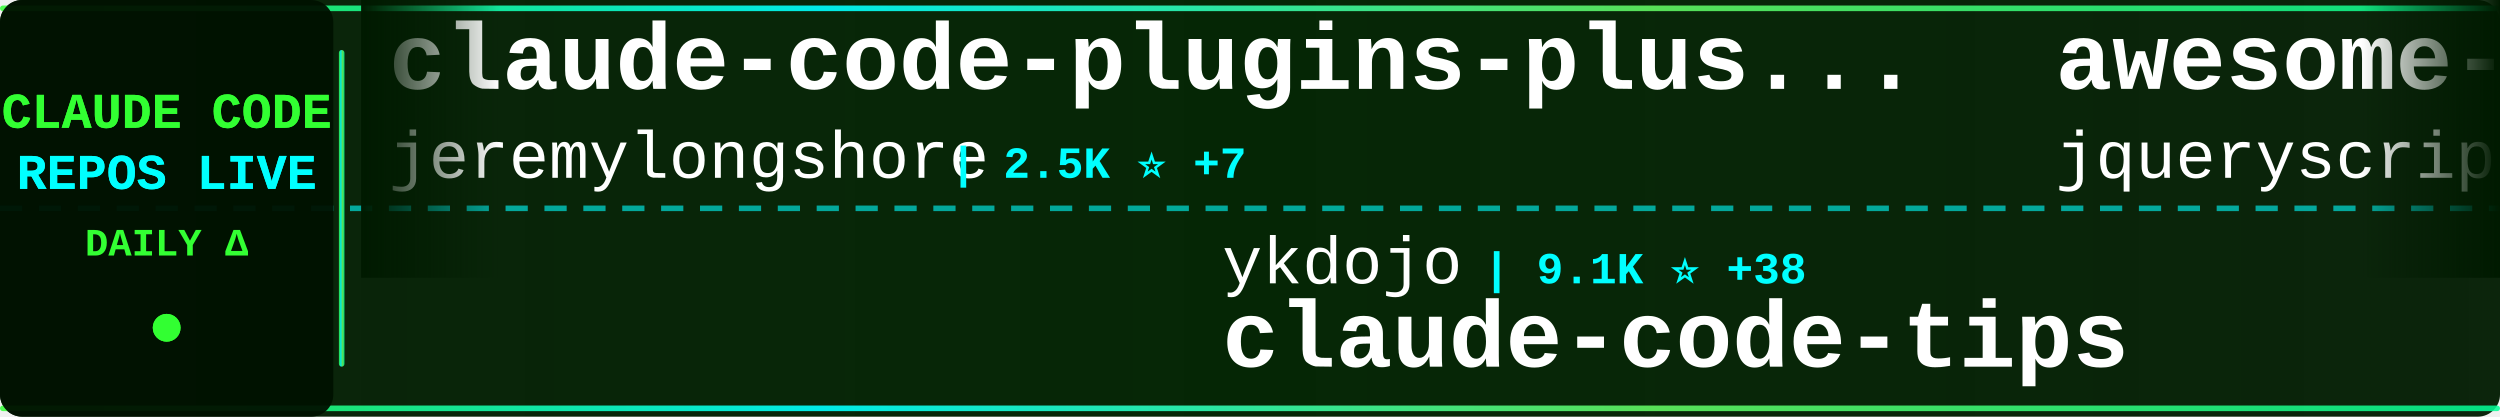
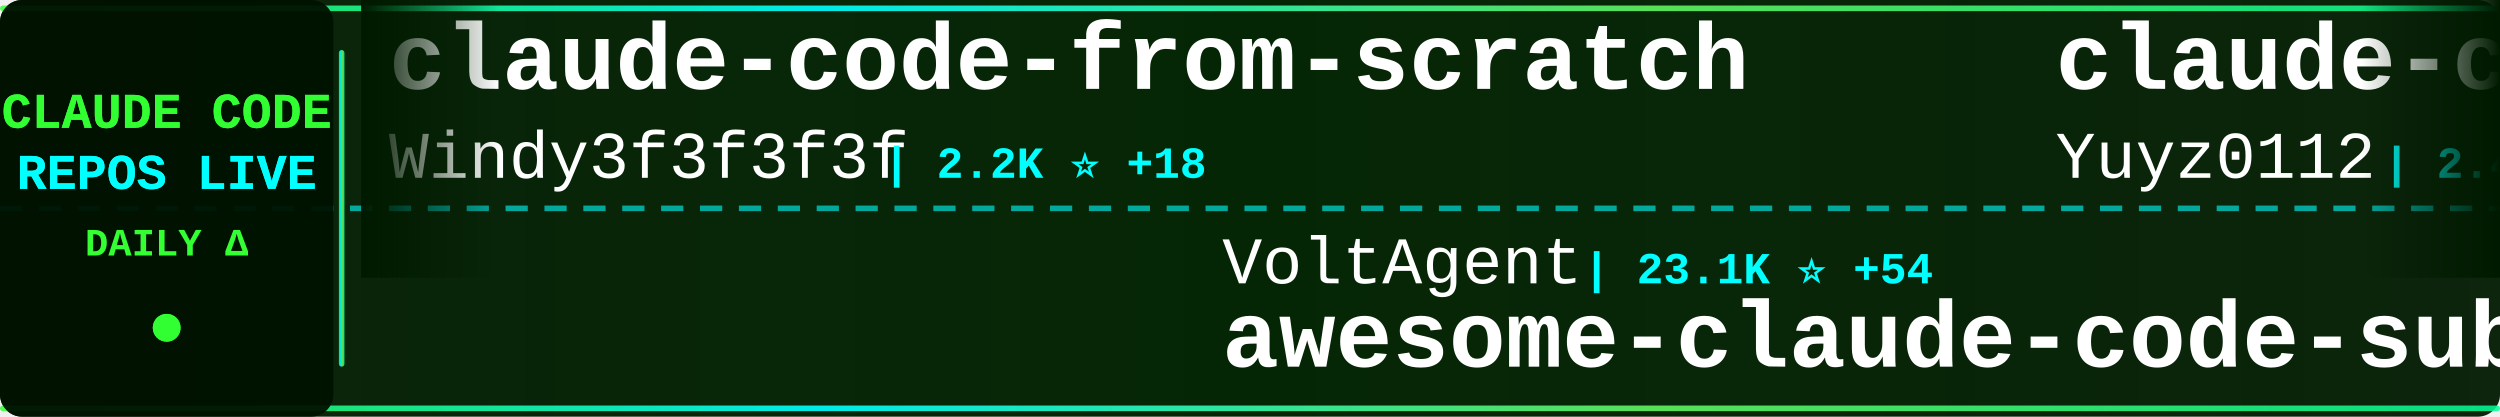
<svg xmlns="http://www.w3.org/2000/svg" width="900" height="150">
  <defs>
    <linearGradient id="tickerBg" x1="0%" y1="0%" x2="100%" y2="0%">
      <stop offset="0%" style="stop-color:#001a00;stop-opacity:0.95" />
      <stop offset="50%" style="stop-color:#002200;stop-opacity:0.98" />
      <stop offset="100%" style="stop-color:#001a00;stop-opacity:0.95" />
    </linearGradient>
    <linearGradient id="borderGrad" x1="0%" y1="0%" x2="100%" y2="0%">
      <stop offset="0%" style="stop-color:#33ff33;stop-opacity:0.85">
        <animate attributeName="stop-opacity" values="0.85;1;0.85" dur="2s" repeatCount="indefinite" />
      </stop>
      <stop offset="33%" style="stop-color:#00ffff;stop-opacity:0.9">
        <animate attributeName="stop-opacity" values="0.9;1;0.9" dur="2.2s" repeatCount="indefinite" />
      </stop>
      <stop offset="66%" style="stop-color:#66ff66;stop-opacity:0.85">
        <animate attributeName="stop-opacity" values="0.85;1;0.85" dur="1.8s" repeatCount="indefinite" />
      </stop>
      <stop offset="100%" style="stop-color:#00ff99;stop-opacity:0.85">
        <animate attributeName="stop-opacity" values="0.85;1;0.85" dur="2s" repeatCount="indefinite" />
      </stop>
    </linearGradient>
    <filter id="textGlow">
      <feGaussianBlur stdDeviation="0.1" result="coloredBlur" />
      <feMerge>
        <feMergeNode in="coloredBlur" />
        <feMergeNode in="SourceGraphic" />
      </feMerge>
    </filter>
    <filter id="metricGlow">
      <feGaussianBlur stdDeviation="0.2" result="coloredBlur" />
      <feMerge>
        <feMergeNode in="coloredBlur" />
        <feMergeNode in="SourceGraphic" />
      </feMerge>
    </filter>
    <linearGradient id="leftFade" x1="0%" y1="0%" x2="100%" y2="0%">
      <stop offset="0%" style="stop-color:#001a00;stop-opacity:1" />
      <stop offset="100%" style="stop-color:#001a00;stop-opacity:0" />
    </linearGradient>
    <linearGradient id="rightFade" x1="0%" y1="0%" x2="100%" y2="0%">
      <stop offset="0%" style="stop-color:#001a00;stop-opacity:0" />
      <stop offset="100%" style="stop-color:#001a00;stop-opacity:1" />
    </linearGradient>
  </defs>
  <rect width="900" height="150" fill="url(#tickerBg)" rx="8" />
  <rect x="0" y="2" width="900" height="2" fill="url(#borderGrad)" rx="1" />
  <rect x="0" y="146" width="900" height="2" fill="url(#borderGrad)" rx="1" />
  <line x1="0" y1="75" x2="900" y2="75" stroke="#00ffff" stroke-width="2" stroke-dasharray="8 6" opacity="0.6" />
  <rect x="0" y="0" width="120" height="150" fill="#001100" opacity="0.95" rx="8" />
  <text x="60" y="46" font-family="'Courier New', monospace" font-size="18" font-weight="bold" fill="#33ff33" text-anchor="middle" filter="url(#textGlow)">
    CLAUDE CODE
  </text>
  <text x="60" y="68" font-family="'Courier New', monospace" font-size="18" font-weight="bold" fill="#00ffff" text-anchor="middle" filter="url(#textGlow)">
    REPOS LIVE
  </text>
  <text x="60" y="92" font-family="'Courier New', monospace" font-size="14" font-weight="bold" fill="#33ff33" text-anchor="middle">
    DAILY Δ
  </text>
  <circle cx="60" cy="118" r="5" fill="#33ff33" filter="url(#metricGlow)">
    <animate attributeName="r" values="4;6;4" dur="1.5s" repeatCount="indefinite" />
    <animate attributeName="opacity" values="0.6;1;0.6" dur="1.5s" repeatCount="indefinite" />
  </circle>
  <rect x="122" y="18" width="2" height="114" fill="url(#borderGrad)" rx="1" />
  <clipPath id="tickerClip">
    <rect x="130" y="0" width="770" height="150" />
  </clipPath>
  <g clip-path="url(#tickerClip)">
    <g id="tickerItems">
      <animateTransform attributeName="transform" attributeType="XML" type="translate" from="0 0" to="-3000 0" dur="54s" repeatCount="indefinite" />
      <g transform="translate(0, 0)">
-         <text x="140" y="32" font-family="'Courier New', monospace" font-size="34" font-weight="bold" fill="#ffffff">claude-code-plugins-plus...</text>
-         <text x="140" y="64" font-family="'Courier New', monospace" font-size="24" font-weight="normal" fill="#ffffff" opacity="1.0">jeremylongshore</text>
-         <text x="342" y="64" font-family="'Courier New', monospace" font-size="16" font-weight="bold" fill="#00ffff"> | 2.5K ⭐ +7</text>
+         <text x="140" y="32" font-family="'Courier New', monospace" font-size="34" font-weight="bold" fill="#ffffff">claude-code-from-scratch</text>
+         <text x="140" y="64" font-family="'Courier New', monospace" font-size="24" font-weight="normal" fill="#ffffff" opacity="1.0">Windy3f3f3f3f</text>
+         <text x="318" y="64" font-family="'Courier New', monospace" font-size="16" font-weight="bold" fill="#00ffff"> | 2.2K ⭐ +18</text>
      </g>
      <g transform="translate(300, 0)">
-         <text x="140" y="102" font-family="'Courier New', monospace" font-size="24" font-weight="normal" fill="#ffffff" opacity="1.0">ykdojo</text>
-         <text x="234" y="102" font-family="'Courier New', monospace" font-size="16" font-weight="bold" fill="#00ffff"> | 9.1K ⭐ +38</text>
-         <text x="140" y="132" font-family="'Courier New', monospace" font-size="34" font-weight="bold" fill="#ffffff">claude-code-tips</text>
-       </g>
-       <g transform="translate(600, 0)">
-         <text x="140" y="32" font-family="'Courier New', monospace" font-size="34" font-weight="bold" fill="#ffffff">awesome-claude-code</text>
-         <text x="140" y="64" font-family="'Courier New', monospace" font-size="24" font-weight="normal" fill="#ffffff" opacity="1.0">jqueryscript</text>
-         <text x="306" y="64" font-family="'Courier New', monospace" font-size="16" font-weight="bold" fill="#00ffff"> | 459 ⭐</text>
-       </g>
-       <g transform="translate(900, 0)">
-         <text x="140" y="102" font-family="'Courier New', monospace" font-size="24" font-weight="normal" fill="#ffffff" opacity="1.0">andrew-kramer-inno</text>
-         <text x="378" y="102" font-family="'Courier New', monospace" font-size="16" font-weight="bold" fill="#00ffff"> | 594 ⭐</text>
-         <text x="140" y="132" font-family="'Courier New', monospace" font-size="34" font-weight="bold" fill="#ffffff">claude-code-source-build</text>
-       </g>
-       <g transform="translate(1200, 0)">
-         <text x="140" y="32" font-family="'Courier New', monospace" font-size="34" font-weight="bold" fill="#ffffff">claude-code-cli</text>
-         <text x="140" y="64" font-family="'Courier New', monospace" font-size="24" font-weight="normal" fill="#ffffff" opacity="1.0">huangserva</text>
-         <text x="282" y="64" font-family="'Courier New', monospace" font-size="16" font-weight="bold" fill="#00ffff"> | 617 ⭐ +1</text>
-       </g>
-       <g transform="translate(1500, 0)">
-         <text x="140" y="102" font-family="'Courier New', monospace" font-size="24" font-weight="normal" fill="#ffffff" opacity="1.0">shareAI-lab</text>
-         <text x="294" y="102" font-family="'Courier New', monospace" font-size="16" font-weight="bold" fill="#00ffff"> | 70.5K ⭐ +133</text>
-         <text x="140" y="132" font-family="'Courier New', monospace" font-size="34" font-weight="bold" fill="#ffffff">learn-claude-code</text>
-       </g>
-       <g transform="translate(1800, 0)">
-         <text x="140" y="32" font-family="'Courier New', monospace" font-size="34" font-weight="bold" fill="#ffffff">claude-code-guide</text>
-         <text x="140" y="64" font-family="'Courier New', monospace" font-size="24" font-weight="normal" fill="#ffffff" opacity="1.0">zebbern</text>
-         <text x="246" y="64" font-family="'Courier New', monospace" font-size="16" font-weight="bold" fill="#00ffff"> | 4.4K ⭐ +7</text>
-       </g>
-       <g transform="translate(2100, 0)">
-         <text x="140" y="102" font-family="'Courier New', monospace" font-size="24" font-weight="normal" fill="#ffffff" opacity="1.0">guanshan</text>
-         <text x="258" y="102" font-family="'Courier New', monospace" font-size="16" font-weight="bold" fill="#00ffff"> | 61 ⭐</text>
-         <text x="140" y="132" font-family="'Courier New', monospace" font-size="34" font-weight="bold" fill="#ffffff">ClaudeCode</text>
-       </g>
-       <g transform="translate(2400, 0)">
-         <text x="140" y="32" font-family="'Courier New', monospace" font-size="34" font-weight="bold" fill="#ffffff">ralph-claude-code</text>
-         <text x="140" y="64" font-family="'Courier New', monospace" font-size="24" font-weight="normal" fill="#ffffff" opacity="1.0">frankbria</text>
-         <text x="270" y="64" font-family="'Courier New', monospace" font-size="16" font-weight="bold" fill="#00ffff"> | 9.5K ⭐ +6</text>
-       </g>
-       <g transform="translate(2700, 0)">
        <text x="140" y="102" font-family="'Courier New', monospace" font-size="24" font-weight="normal" fill="#ffffff" opacity="1.0">VoltAgent</text>
        <text x="270" y="102" font-family="'Courier New', monospace" font-size="16" font-weight="bold" fill="#00ffff"> | 23.1K ⭐ +54</text>
        <text x="140" y="132" font-family="'Courier New', monospace" font-size="34" font-weight="bold" fill="#ffffff">awesome-claude-code-suba...</text>
      </g>
+       <g transform="translate(600, 0)">
+         <text x="140" y="32" font-family="'Courier New', monospace" font-size="34" font-weight="bold" fill="#ffffff">claude-code-reverse</text>
+         <text x="140" y="64" font-family="'Courier New', monospace" font-size="24" font-weight="normal" fill="#ffffff" opacity="1.0">Yuyz0112</text>
+         <text x="258" y="64" font-family="'Courier New', monospace" font-size="16" font-weight="bold" fill="#00ffff"> | 2.4K ⭐</text>
+       </g>
+       <g transform="translate(900, 0)">
+         <text x="140" y="102" font-family="'Courier New', monospace" font-size="24" font-weight="normal" fill="#ffffff" opacity="1.0">ghuntley</text>
+         <text x="258" y="102" font-family="'Courier New', monospace" font-size="16" font-weight="bold" fill="#00ffff"> | 986 ⭐</text>
+         <text x="140" y="132" font-family="'Courier New', monospace" font-size="34" font-weight="bold" fill="#ffffff">claude-code-source-code-...</text>
+       </g>
+       <g transform="translate(1200, 0)">
+         <text x="140" y="32" font-family="'Courier New', monospace" font-size="34" font-weight="bold" fill="#ffffff">ECC</text>
+         <text x="140" y="64" font-family="'Courier New', monospace" font-size="24" font-weight="normal" fill="#ffffff" opacity="1.0">affaan-m</text>
+         <text x="258" y="64" font-family="'Courier New', monospace" font-size="16" font-weight="bold" fill="#00ffff"> | 227.8K ⭐ +482</text>
+       </g>
+       <g transform="translate(1500, 0)">
+         <text x="140" y="102" font-family="'Courier New', monospace" font-size="24" font-weight="normal" fill="#ffffff" opacity="1.0">pedrohcgs</text>
+         <text x="270" y="102" font-family="'Courier New', monospace" font-size="16" font-weight="bold" fill="#00ffff"> | 1.4K ⭐ +6</text>
+         <text x="140" y="132" font-family="'Courier New', monospace" font-size="34" font-weight="bold" fill="#ffffff">claude-code-my-workflow</text>
+       </g>
+       <g transform="translate(1800, 0)">
+         <text x="140" y="32" font-family="'Courier New', monospace" font-size="34" font-weight="bold" fill="#ffffff">Claude-Code-Source-Study</text>
+         <text x="140" y="64" font-family="'Courier New', monospace" font-size="24" font-weight="normal" fill="#ffffff" opacity="1.0">luyao618</text>
+         <text x="258" y="64" font-family="'Courier New', monospace" font-size="16" font-weight="bold" fill="#00ffff"> | 1.6K ⭐ +1</text>
+       </g>
+       <g transform="translate(2100, 0)">
+         <text x="140" y="102" font-family="'Courier New', monospace" font-size="24" font-weight="normal" fill="#ffffff" opacity="1.0">davila7</text>
+         <text x="246" y="102" font-family="'Courier New', monospace" font-size="16" font-weight="bold" fill="#00ffff"> | 28.5K ⭐ +24</text>
+         <text x="140" y="132" font-family="'Courier New', monospace" font-size="34" font-weight="bold" fill="#ffffff">claude-code-templates</text>
+       </g>
+       <g transform="translate(2400, 0)">
+         <text x="140" y="32" font-family="'Courier New', monospace" font-size="34" font-weight="bold" fill="#ffffff">pi-vs-claude-code</text>
+         <text x="140" y="64" font-family="'Courier New', monospace" font-size="24" font-weight="normal" fill="#ffffff" opacity="1.0">disler</text>
+         <text x="234" y="64" font-family="'Courier New', monospace" font-size="16" font-weight="bold" fill="#00ffff"> | 1.5K ⭐ +5</text>
+       </g>
+       <g transform="translate(2700, 0)">
+         <text x="140" y="102" font-family="'Courier New', monospace" font-size="24" font-weight="normal" fill="#ffffff" opacity="1.0">router-for-me</text>
+         <text x="318" y="102" font-family="'Courier New', monospace" font-size="16" font-weight="bold" fill="#00ffff"> | 39.6K ⭐ +117</text>
+         <text x="140" y="132" font-family="'Courier New', monospace" font-size="34" font-weight="bold" fill="#ffffff">CLIProxyAPI</text>
+       </g>
      <g transform="translate(3000, 0)">
-         <text x="140" y="32" font-family="'Courier New', monospace" font-size="34" font-weight="bold" fill="#ffffff">claude-code-plugins-plus...</text>
-         <text x="140" y="64" font-family="'Courier New', monospace" font-size="24" font-weight="normal" fill="#ffffff" opacity="1.0">jeremylongshore</text>
-         <text x="342" y="64" font-family="'Courier New', monospace" font-size="16" font-weight="bold" fill="#00ffff"> | 2.5K ⭐ +7</text>
+         <text x="140" y="32" font-family="'Courier New', monospace" font-size="34" font-weight="bold" fill="#ffffff">claude-code-from-scratch</text>
+         <text x="140" y="64" font-family="'Courier New', monospace" font-size="24" font-weight="normal" fill="#ffffff" opacity="1.0">Windy3f3f3f3f</text>
+         <text x="318" y="64" font-family="'Courier New', monospace" font-size="16" font-weight="bold" fill="#00ffff"> | 2.2K ⭐ +18</text>
      </g>
      <g transform="translate(3300, 0)">
-         <text x="140" y="102" font-family="'Courier New', monospace" font-size="24" font-weight="normal" fill="#ffffff" opacity="1.0">ykdojo</text>
-         <text x="234" y="102" font-family="'Courier New', monospace" font-size="16" font-weight="bold" fill="#00ffff"> | 9.1K ⭐ +38</text>
-         <text x="140" y="132" font-family="'Courier New', monospace" font-size="34" font-weight="bold" fill="#ffffff">claude-code-tips</text>
+         <text x="140" y="102" font-family="'Courier New', monospace" font-size="24" font-weight="normal" fill="#ffffff" opacity="1.0">VoltAgent</text>
+         <text x="270" y="102" font-family="'Courier New', monospace" font-size="16" font-weight="bold" fill="#00ffff"> | 23.1K ⭐ +54</text>
+         <text x="140" y="132" font-family="'Courier New', monospace" font-size="34" font-weight="bold" fill="#ffffff">awesome-claude-code-suba...</text>
      </g>
      <g transform="translate(3600, 0)">
-         <text x="140" y="32" font-family="'Courier New', monospace" font-size="34" font-weight="bold" fill="#ffffff">awesome-claude-code</text>
-         <text x="140" y="64" font-family="'Courier New', monospace" font-size="24" font-weight="normal" fill="#ffffff" opacity="1.0">jqueryscript</text>
-         <text x="306" y="64" font-family="'Courier New', monospace" font-size="16" font-weight="bold" fill="#00ffff"> | 459 ⭐</text>
+         <text x="140" y="32" font-family="'Courier New', monospace" font-size="34" font-weight="bold" fill="#ffffff">claude-code-reverse</text>
+         <text x="140" y="64" font-family="'Courier New', monospace" font-size="24" font-weight="normal" fill="#ffffff" opacity="1.0">Yuyz0112</text>
+         <text x="258" y="64" font-family="'Courier New', monospace" font-size="16" font-weight="bold" fill="#00ffff"> | 2.4K ⭐</text>
      </g>
      <g transform="translate(3900, 0)">
-         <text x="140" y="102" font-family="'Courier New', monospace" font-size="24" font-weight="normal" fill="#ffffff" opacity="1.0">andrew-kramer-inno</text>
-         <text x="378" y="102" font-family="'Courier New', monospace" font-size="16" font-weight="bold" fill="#00ffff"> | 594 ⭐</text>
-         <text x="140" y="132" font-family="'Courier New', monospace" font-size="34" font-weight="bold" fill="#ffffff">claude-code-source-build</text>
+         <text x="140" y="102" font-family="'Courier New', monospace" font-size="24" font-weight="normal" fill="#ffffff" opacity="1.0">ghuntley</text>
+         <text x="258" y="102" font-family="'Courier New', monospace" font-size="16" font-weight="bold" fill="#00ffff"> | 986 ⭐</text>
+         <text x="140" y="132" font-family="'Courier New', monospace" font-size="34" font-weight="bold" fill="#ffffff">claude-code-source-code-...</text>
      </g>
    </g>
  </g>
  <rect x="130" y="0" width="50" height="100" fill="url(#leftFade)" />
  <rect x="850" y="0" width="50" height="100" fill="url(#rightFade)" />
</svg>
